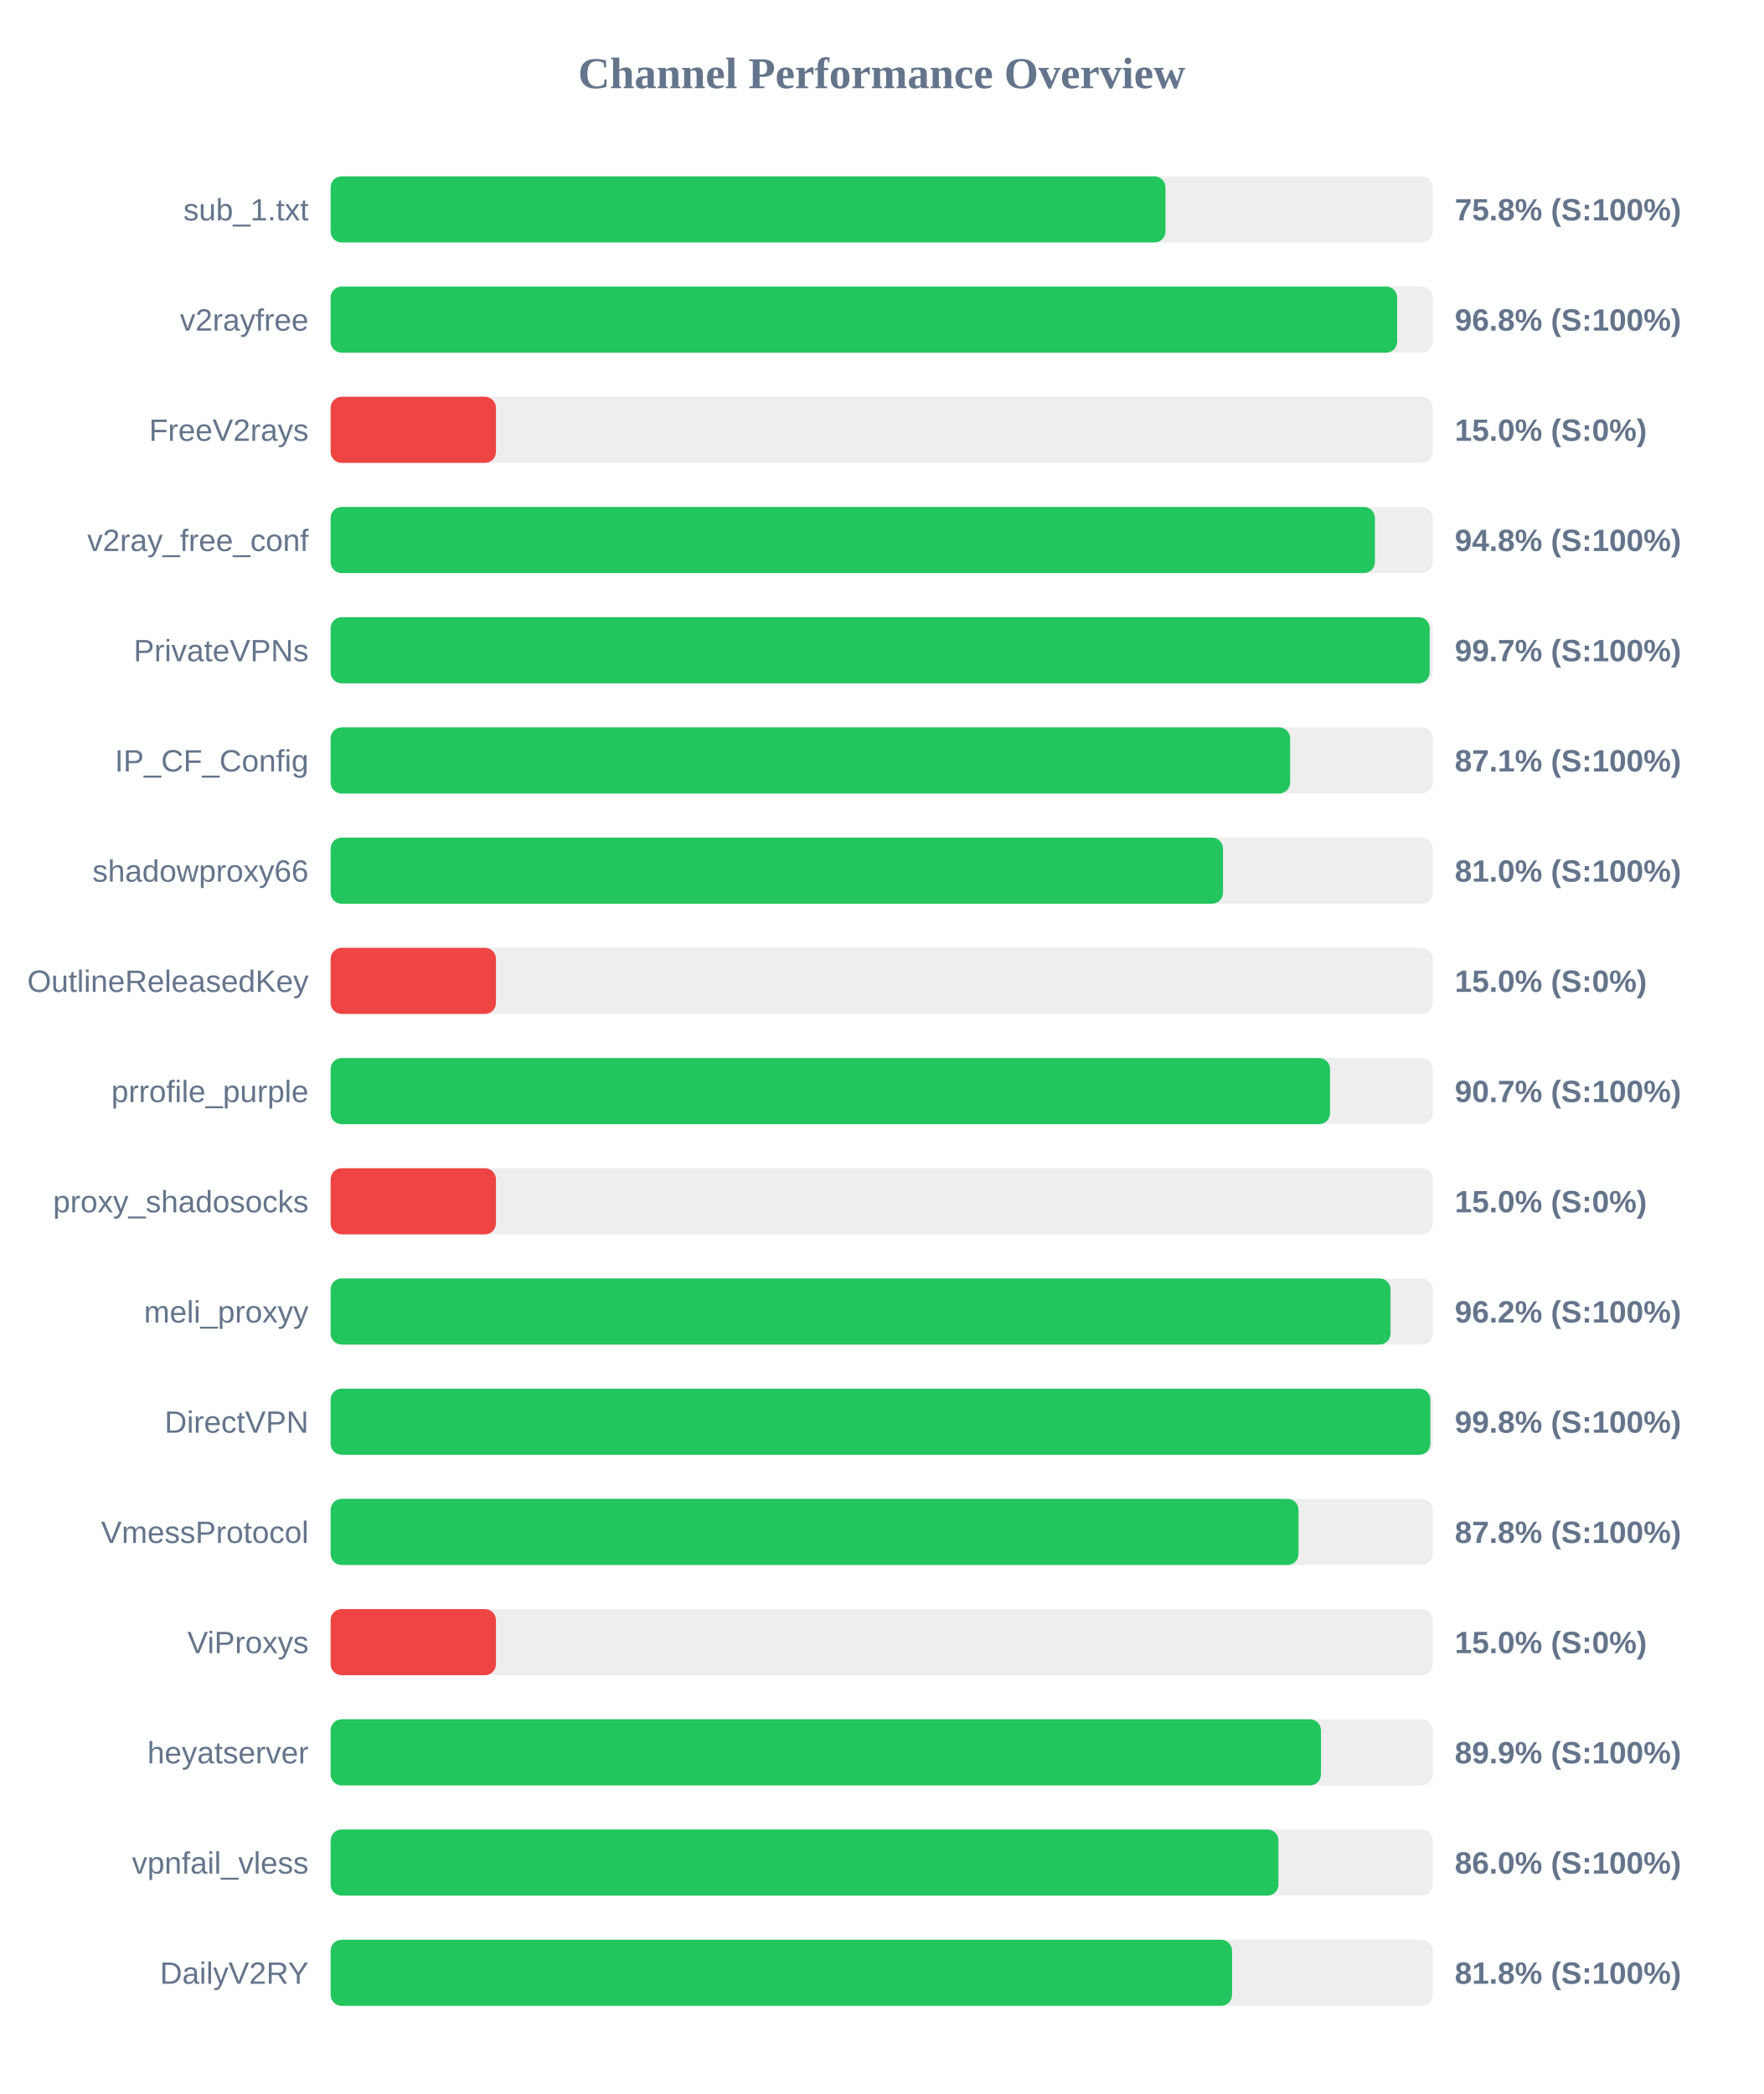
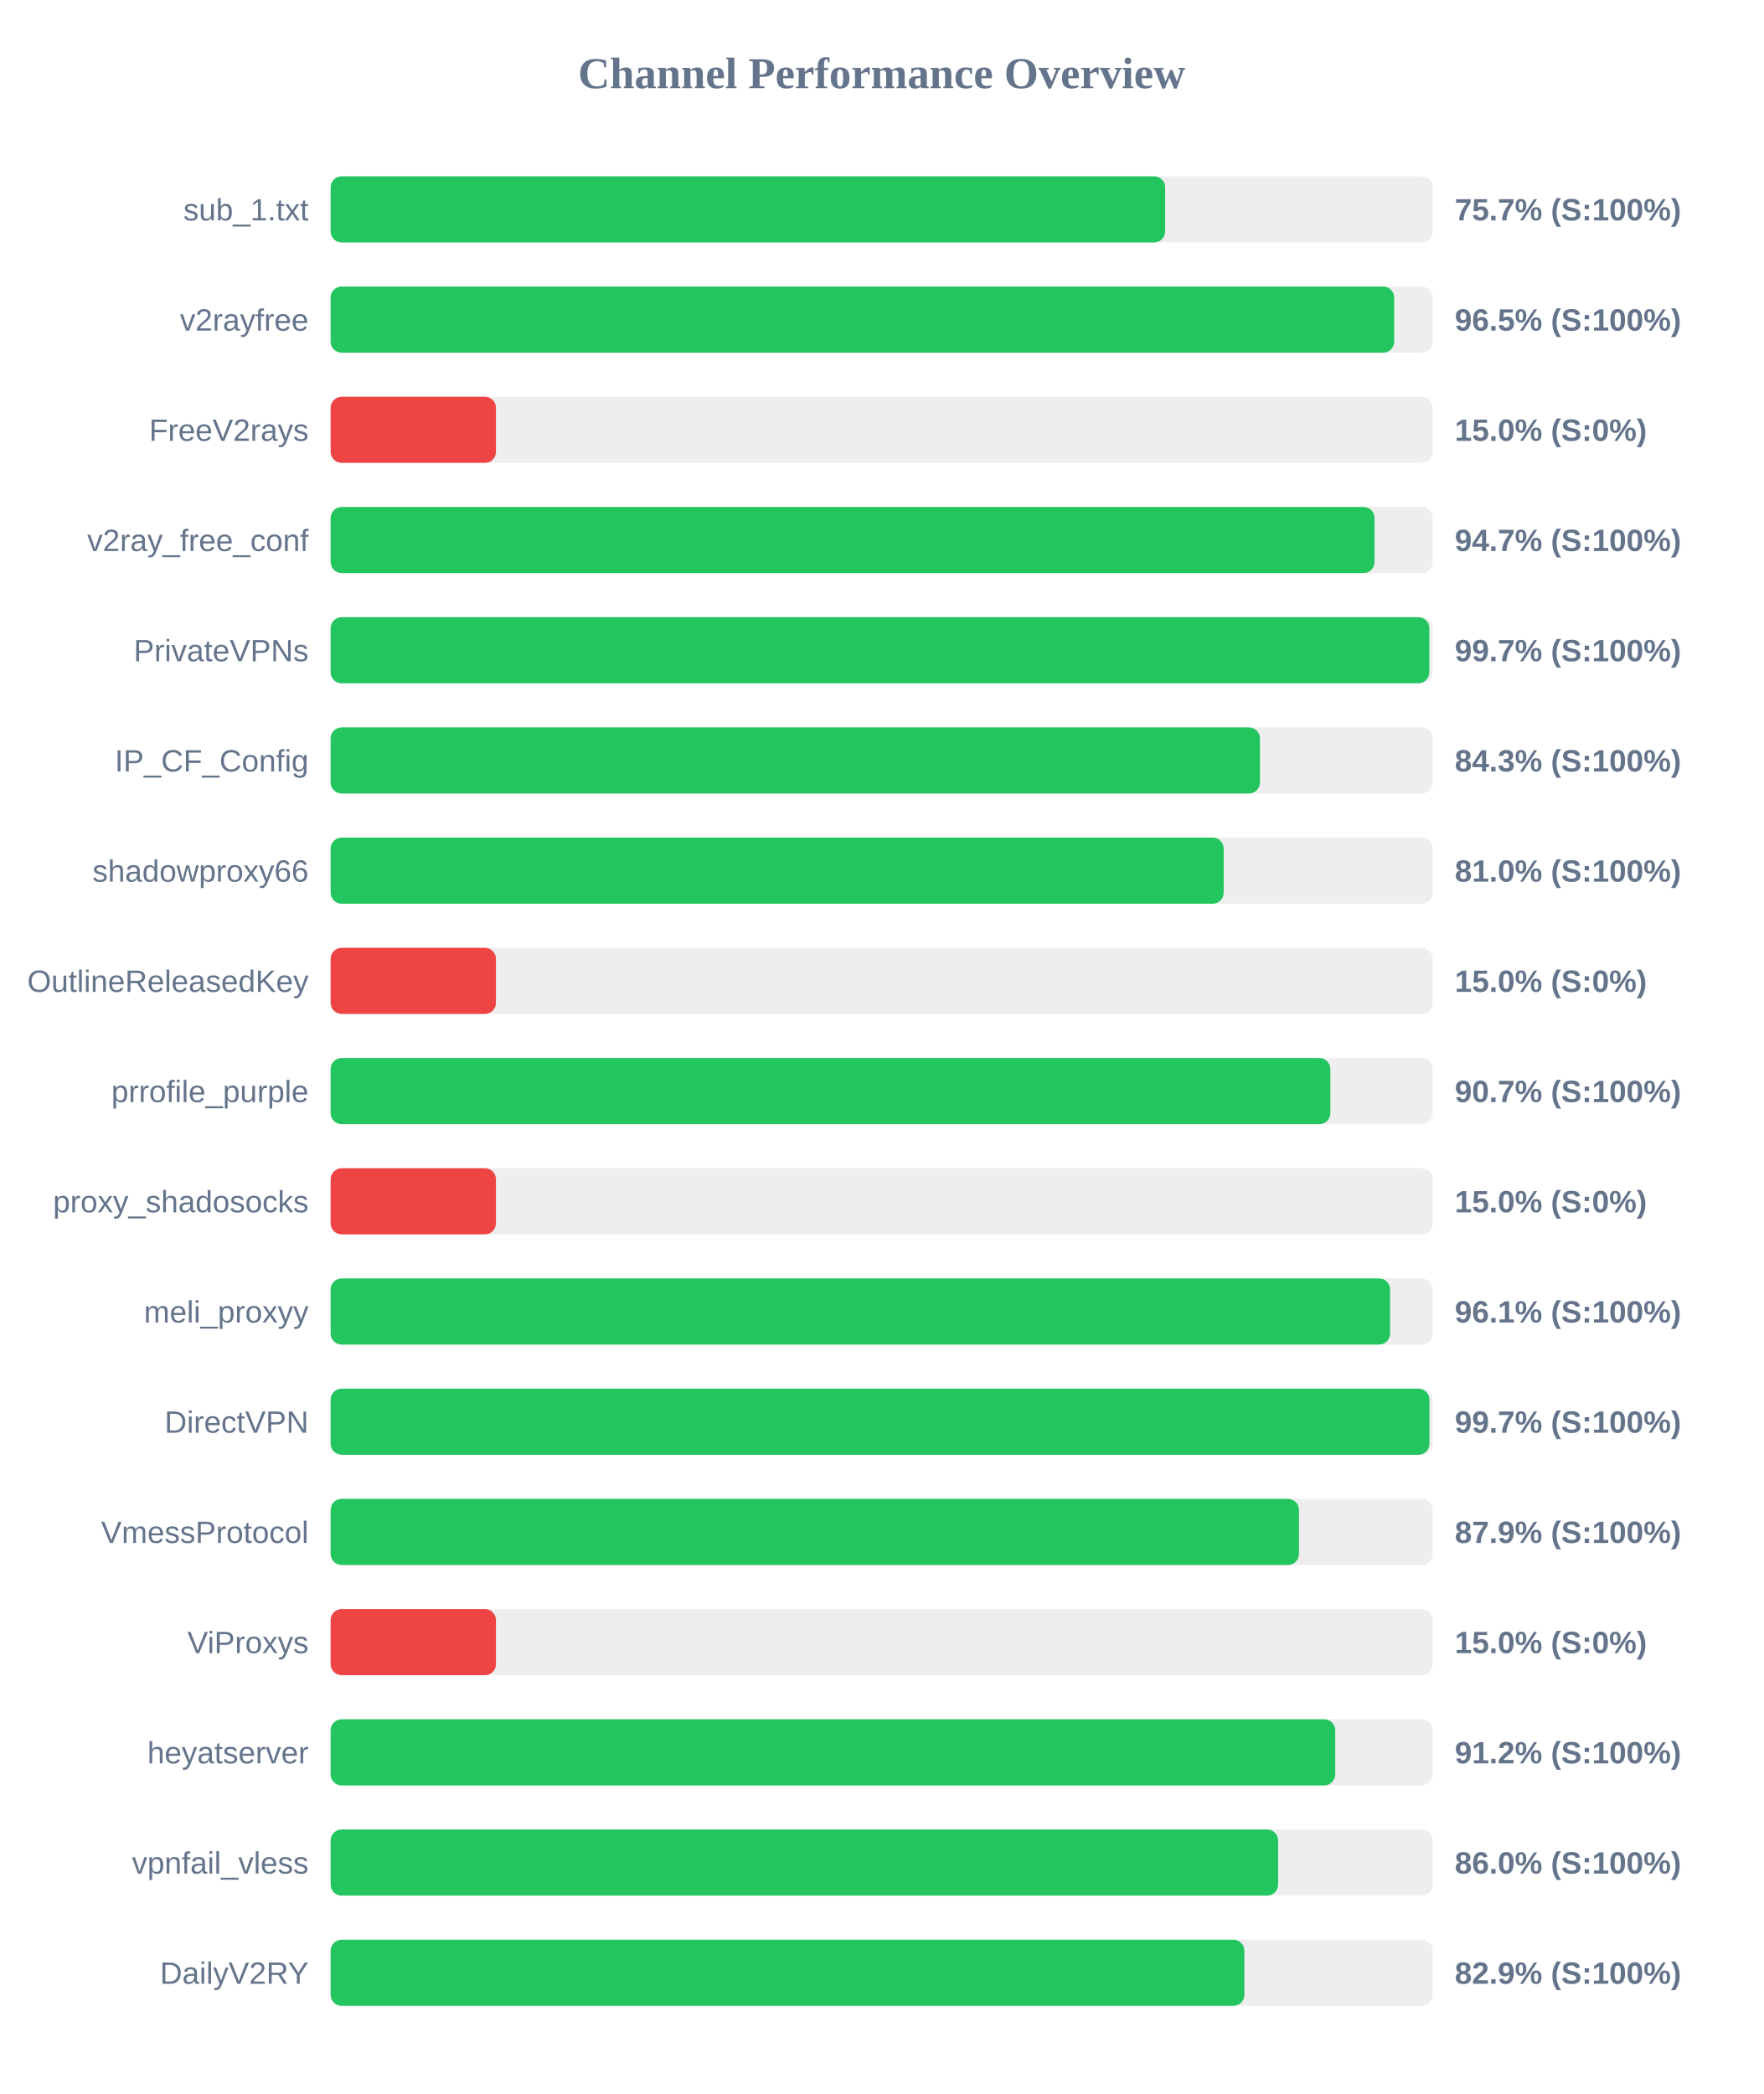
<svg xmlns="http://www.w3.org/2000/svg" width="800" height="950" version="1.1">
  <style>
        .row { font: 14px Arial; fill: #64748b; }
        .score { font: bold 14px Arial; fill: #64748b; }
    </style>
  <text x="400" y="40" text-anchor="middle" font-size="20px" font-weight="bold" fill="#64748b">Channel Performance Overview</text>
  <rect x="150" y="80" width="500" height="30" fill="#eee" rx="5" />
-   <rect x="150" y="80" width="378.75" height="30" fill="#22c55e" rx="5" />
+   <rect x="150" y="80" width="378.6" height="30" fill="#22c55e" rx="5" />
  <text x="140" y="100" text-anchor="end" class="row">sub_1.txt</text>
-   <text x="660" y="100" text-anchor="start" class="score">75.8% (S:100%)</text>
+   <text x="660" y="100" text-anchor="start" class="score">75.7% (S:100%)</text>
  <rect x="150" y="130" width="500" height="30" fill="#eee" rx="5" />
-   <rect x="150" y="130" width="483.85" height="30" fill="#22c55e" rx="5" />
+   <rect x="150" y="130" width="482.5" height="30" fill="#22c55e" rx="5" />
  <text x="140" y="150" text-anchor="end" class="row">v2rayfree</text>
-   <text x="660" y="150" text-anchor="start" class="score">96.8% (S:100%)</text>
+   <text x="660" y="150" text-anchor="start" class="score">96.5% (S:100%)</text>
  <rect x="150" y="180" width="500" height="30" fill="#eee" rx="5" />
  <rect x="150" y="180" width="75.0" height="30" fill="#ef4444" rx="5" />
  <text x="140" y="200" text-anchor="end" class="row">FreeV2rays</text>
  <text x="660" y="200" text-anchor="start" class="score">15.0% (S:0%)</text>
  <rect x="150" y="230" width="500" height="30" fill="#eee" rx="5" />
-   <rect x="150" y="230" width="473.75" height="30" fill="#22c55e" rx="5" />
+   <rect x="150" y="230" width="473.6" height="30" fill="#22c55e" rx="5" />
  <text x="140" y="250" text-anchor="end" class="row">v2ray_free_conf</text>
-   <text x="660" y="250" text-anchor="start" class="score">94.8% (S:100%)</text>
+   <text x="660" y="250" text-anchor="start" class="score">94.7% (S:100%)</text>
  <rect x="150" y="280" width="500" height="30" fill="#eee" rx="5" />
-   <rect x="150" y="280" width="498.6" height="30" fill="#22c55e" rx="5" />
+   <rect x="150" y="280" width="498.45" height="30" fill="#22c55e" rx="5" />
  <text x="140" y="300" text-anchor="end" class="row">PrivateVPNs</text>
  <text x="660" y="300" text-anchor="start" class="score">99.7% (S:100%)</text>
  <rect x="150" y="330" width="500" height="30" fill="#eee" rx="5" />
-   <rect x="150" y="330" width="435.3" height="30" fill="#22c55e" rx="5" />
+   <rect x="150" y="330" width="421.6" height="30" fill="#22c55e" rx="5" />
  <text x="140" y="350" text-anchor="end" class="row">IP_CF_Config</text>
-   <text x="660" y="350" text-anchor="start" class="score">87.1% (S:100%)</text>
+   <text x="660" y="350" text-anchor="start" class="score">84.3% (S:100%)</text>
  <rect x="150" y="380" width="500" height="30" fill="#eee" rx="5" />
-   <rect x="150" y="380" width="404.85" height="30" fill="#22c55e" rx="5" />
+   <rect x="150" y="380" width="405.15" height="30" fill="#22c55e" rx="5" />
  <text x="140" y="400" text-anchor="end" class="row">shadowproxy66</text>
  <text x="660" y="400" text-anchor="start" class="score">81.0% (S:100%)</text>
  <rect x="150" y="430" width="500" height="30" fill="#eee" rx="5" />
  <rect x="150" y="430" width="75.0" height="30" fill="#ef4444" rx="5" />
  <text x="140" y="450" text-anchor="end" class="row">OutlineReleasedKey</text>
  <text x="660" y="450" text-anchor="start" class="score">15.0% (S:0%)</text>
  <rect x="150" y="480" width="500" height="30" fill="#eee" rx="5" />
-   <rect x="150" y="480" width="453.4" height="30" fill="#22c55e" rx="5" />
+   <rect x="150" y="480" width="453.55" height="30" fill="#22c55e" rx="5" />
  <text x="140" y="500" text-anchor="end" class="row">prrofile_purple</text>
  <text x="660" y="500" text-anchor="start" class="score">90.7% (S:100%)</text>
  <rect x="150" y="530" width="500" height="30" fill="#eee" rx="5" />
  <rect x="150" y="530" width="75.0" height="30" fill="#ef4444" rx="5" />
  <text x="140" y="550" text-anchor="end" class="row">proxy_shadosocks</text>
  <text x="660" y="550" text-anchor="start" class="score">15.0% (S:0%)</text>
  <rect x="150" y="580" width="500" height="30" fill="#eee" rx="5" />
-   <rect x="150" y="580" width="480.85" height="30" fill="#22c55e" rx="5" />
+   <rect x="150" y="580" width="480.65" height="30" fill="#22c55e" rx="5" />
  <text x="140" y="600" text-anchor="end" class="row">meli_proxyy</text>
-   <text x="660" y="600" text-anchor="start" class="score">96.2% (S:100%)</text>
+   <text x="660" y="600" text-anchor="start" class="score">96.1% (S:100%)</text>
  <rect x="150" y="630" width="500" height="30" fill="#eee" rx="5" />
-   <rect x="150" y="630" width="498.9" height="30" fill="#22c55e" rx="5" />
+   <rect x="150" y="630" width="498.5" height="30" fill="#22c55e" rx="5" />
  <text x="140" y="650" text-anchor="end" class="row">DirectVPN</text>
-   <text x="660" y="650" text-anchor="start" class="score">99.8% (S:100%)</text>
+   <text x="660" y="650" text-anchor="start" class="score">99.7% (S:100%)</text>
  <rect x="150" y="680" width="500" height="30" fill="#eee" rx="5" />
-   <rect x="150" y="680" width="439.1" height="30" fill="#22c55e" rx="5" />
+   <rect x="150" y="680" width="439.3" height="30" fill="#22c55e" rx="5" />
  <text x="140" y="700" text-anchor="end" class="row">VmessProtocol</text>
-   <text x="660" y="700" text-anchor="start" class="score">87.8% (S:100%)</text>
+   <text x="660" y="700" text-anchor="start" class="score">87.9% (S:100%)</text>
  <rect x="150" y="730" width="500" height="30" fill="#eee" rx="5" />
  <rect x="150" y="730" width="75.0" height="30" fill="#ef4444" rx="5" />
  <text x="140" y="750" text-anchor="end" class="row">ViProxys</text>
  <text x="660" y="750" text-anchor="start" class="score">15.0% (S:0%)</text>
  <rect x="150" y="780" width="500" height="30" fill="#eee" rx="5" />
-   <rect x="150" y="780" width="449.3" height="30" fill="#22c55e" rx="5" />
+   <rect x="150" y="780" width="455.75" height="30" fill="#22c55e" rx="5" />
  <text x="140" y="800" text-anchor="end" class="row">heyatserver</text>
-   <text x="660" y="800" text-anchor="start" class="score">89.9% (S:100%)</text>
+   <text x="660" y="800" text-anchor="start" class="score">91.2% (S:100%)</text>
  <rect x="150" y="830" width="500" height="30" fill="#eee" rx="5" />
-   <rect x="150" y="830" width="430.0" height="30" fill="#22c55e" rx="5" />
+   <rect x="150" y="830" width="429.85" height="30" fill="#22c55e" rx="5" />
  <text x="140" y="850" text-anchor="end" class="row">vpnfail_vless</text>
  <text x="660" y="850" text-anchor="start" class="score">86.0% (S:100%)</text>
  <rect x="150" y="880" width="500" height="30" fill="#eee" rx="5" />
-   <rect x="150" y="880" width="408.95" height="30" fill="#22c55e" rx="5" />
+   <rect x="150" y="880" width="414.55" height="30" fill="#22c55e" rx="5" />
  <text x="140" y="900" text-anchor="end" class="row">DailyV2RY</text>
-   <text x="660" y="900" text-anchor="start" class="score">81.8% (S:100%)</text>
+   <text x="660" y="900" text-anchor="start" class="score">82.9% (S:100%)</text>
</svg>
